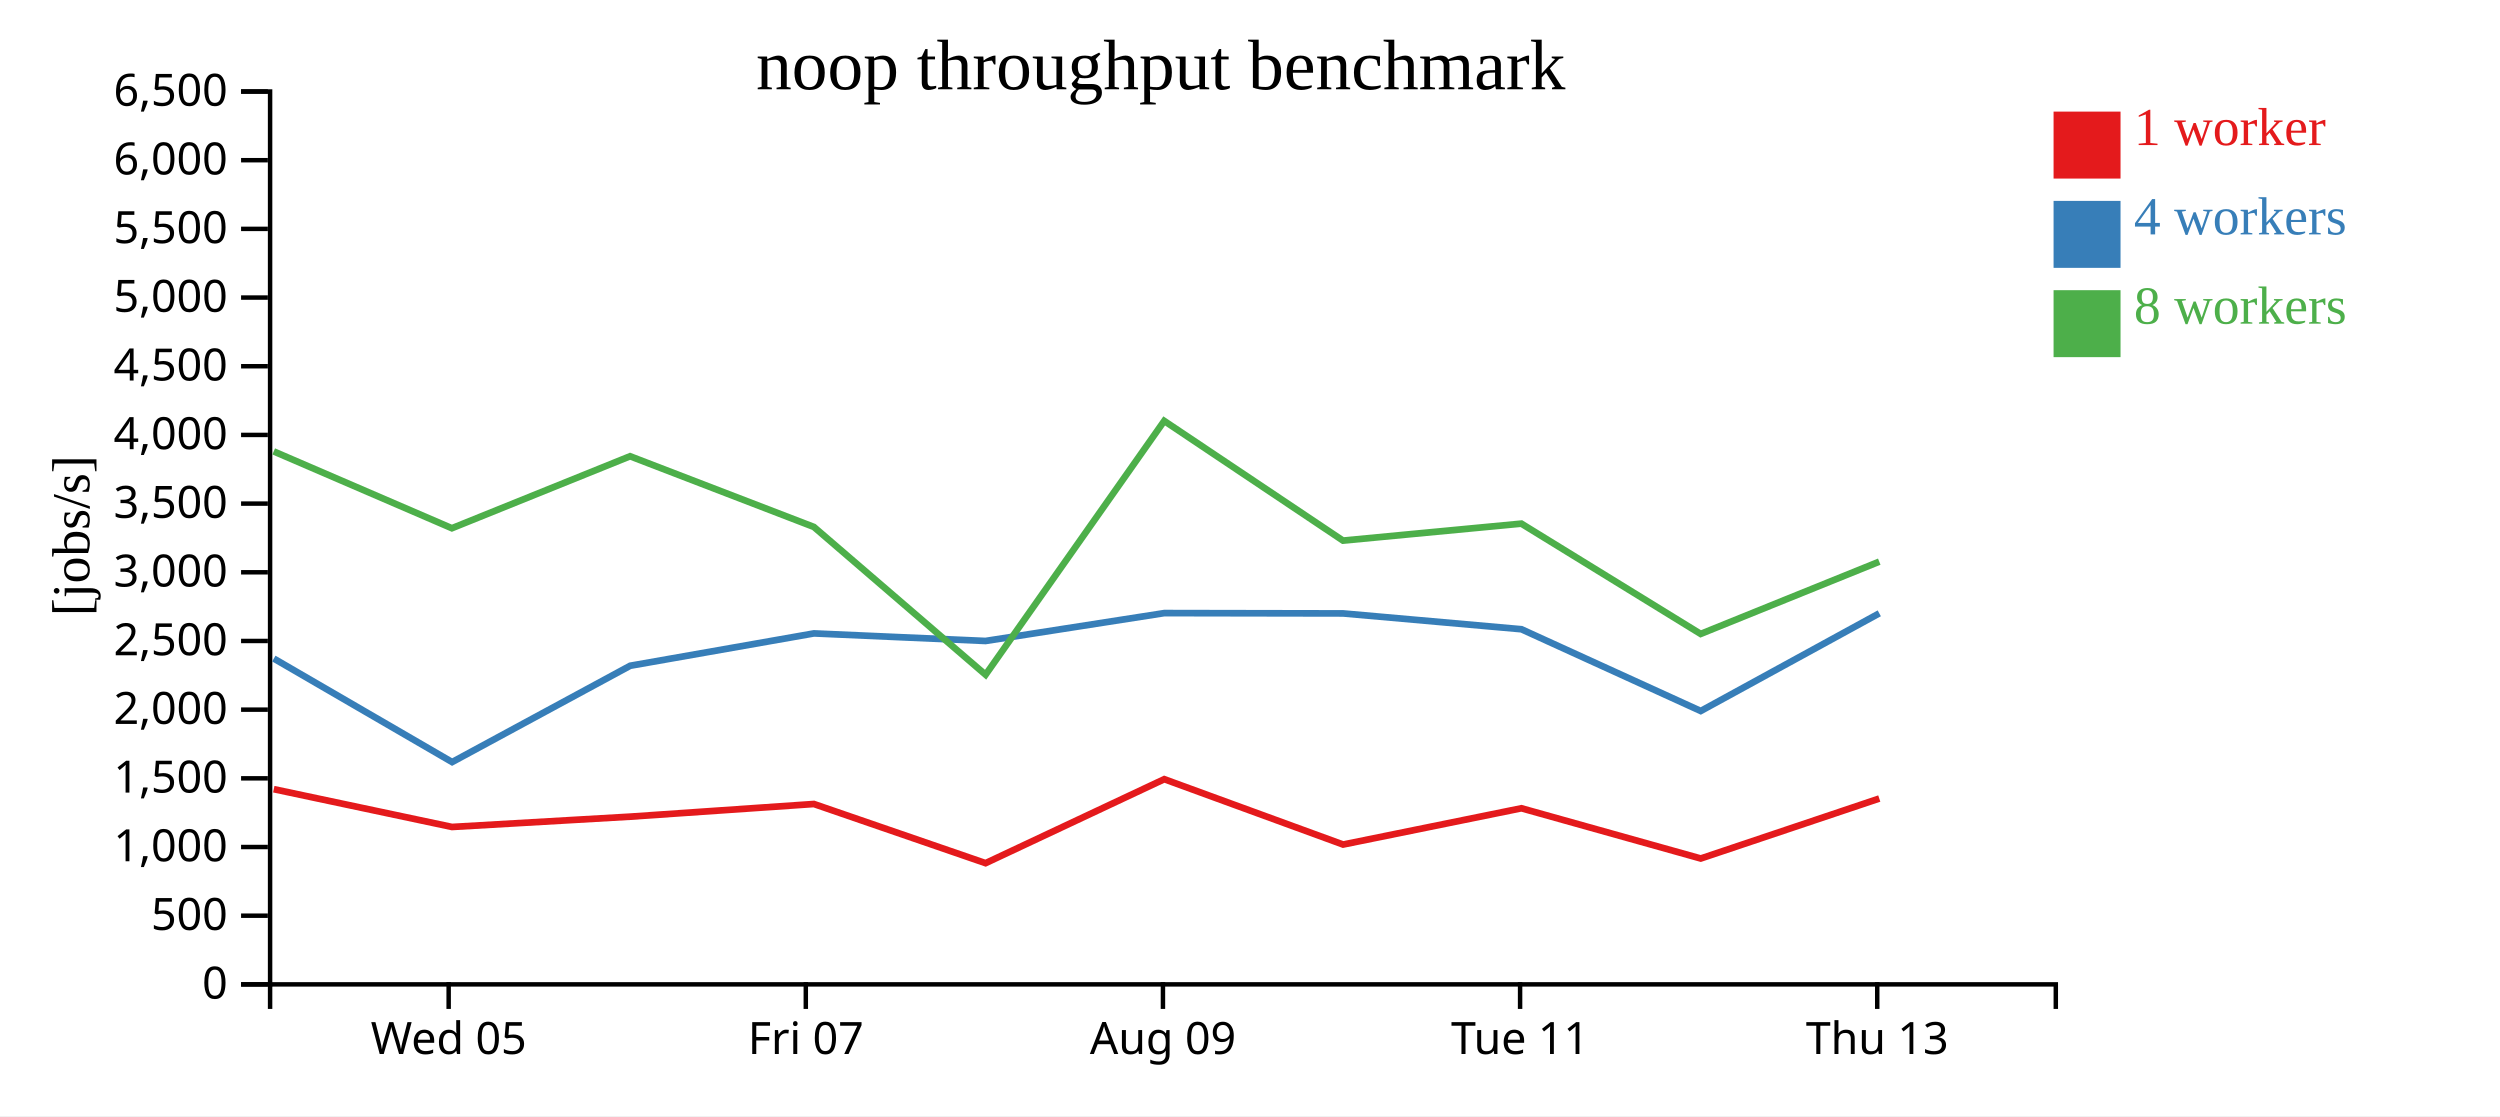
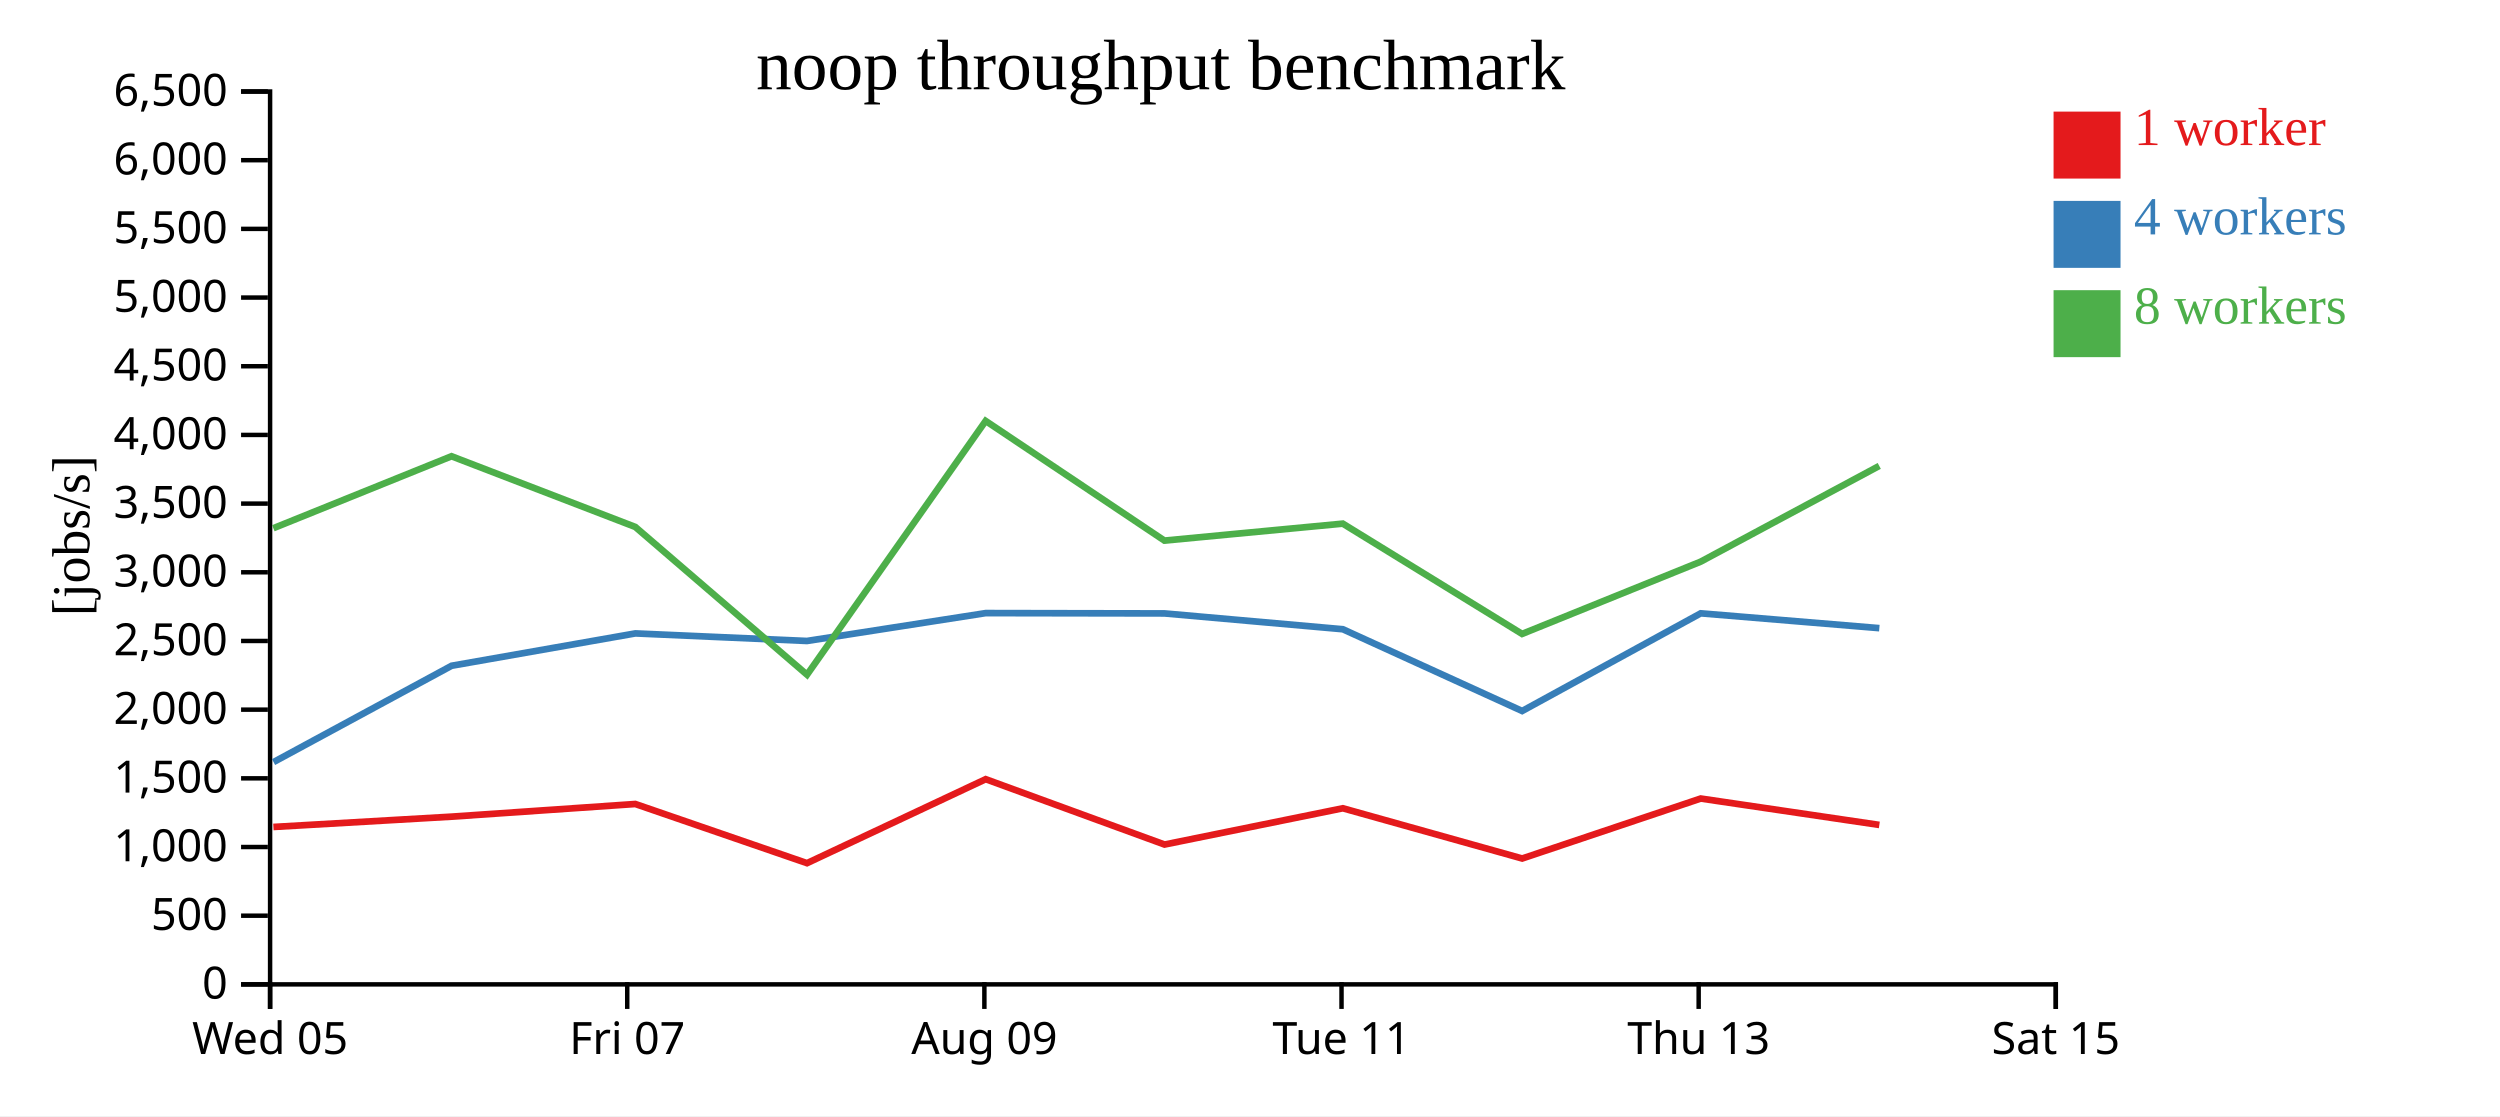
<svg xmlns="http://www.w3.org/2000/svg" width="560" height="250">
  <rect width="100%" height="100%" fill="white" />
  <g transform="translate(60,20)">
    <g transform="translate(0,200)" fill="none" font-size="10" font-family="sans-serif" text-anchor="middle">
      <path class="domain" stroke="currentColor" d="M0.5,6V0.5H400.5V6" />
-       <g class="tick" opacity="1" transform="translate(40.5,0)">
+       <g class="tick" opacity="1" transform="translate(0.5,0)">
        <line stroke="currentColor" y2="6" />
        <text fill="currentColor" y="9" dy="0.71em">Wed 05</text>
      </g>
-       <g class="tick" opacity="1" transform="translate(120.5,0)">
+       <g class="tick" opacity="1" transform="translate(80.5,0)">
        <line stroke="currentColor" y2="6" />
        <text fill="currentColor" y="9" dy="0.71em">Fri 07</text>
      </g>
-       <g class="tick" opacity="1" transform="translate(200.5,0)">
+       <g class="tick" opacity="1" transform="translate(160.5,0)">
        <line stroke="currentColor" y2="6" />
        <text fill="currentColor" y="9" dy="0.71em">Aug 09</text>
      </g>
-       <g class="tick" opacity="1" transform="translate(280.5,0)">
+       <g class="tick" opacity="1" transform="translate(240.5,0)">
        <line stroke="currentColor" y2="6" />
        <text fill="currentColor" y="9" dy="0.71em">Tue 11</text>
      </g>
-       <g class="tick" opacity="1" transform="translate(360.5,0)">
+       <g class="tick" opacity="1" transform="translate(320.5,0)">
        <line stroke="currentColor" y2="6" />
        <text fill="currentColor" y="9" dy="0.71em">Thu 13</text>
+       </g>
+       <g class="tick" opacity="1" transform="translate(400.5,0)">
+         <line stroke="currentColor" y2="6" />
+         <text fill="currentColor" y="9" dy="0.71em">Sat 15</text>
      </g>
    </g>
    <g fill="none" font-size="10" font-family="sans-serif" text-anchor="end">
      <path class="domain" stroke="currentColor" d="M-6,200.5H0.5V0.5H-6" />
      <g class="tick" opacity="1" transform="translate(0,200.5)">
        <line stroke="currentColor" x2="-6" />
        <text fill="currentColor" x="-9" dy="0.32em">0</text>
      </g>
      <g class="tick" opacity="1" transform="translate(0,185.1154)">
        <line stroke="currentColor" x2="-6" />
        <text fill="currentColor" x="-9" dy="0.32em">500</text>
      </g>
      <g class="tick" opacity="1" transform="translate(0,169.7308)">
        <line stroke="currentColor" x2="-6" />
        <text fill="currentColor" x="-9" dy="0.32em">1,000</text>
      </g>
      <g class="tick" opacity="1" transform="translate(0,154.3462)">
        <line stroke="currentColor" x2="-6" />
        <text fill="currentColor" x="-9" dy="0.32em">1,500</text>
      </g>
      <g class="tick" opacity="1" transform="translate(0,138.9615)">
        <line stroke="currentColor" x2="-6" />
        <text fill="currentColor" x="-9" dy="0.32em">2,000</text>
      </g>
      <g class="tick" opacity="1" transform="translate(0,123.5769)">
        <line stroke="currentColor" x2="-6" />
        <text fill="currentColor" x="-9" dy="0.32em">2,500</text>
      </g>
      <g class="tick" opacity="1" transform="translate(0,108.1923)">
        <line stroke="currentColor" x2="-6" />
        <text fill="currentColor" x="-9" dy="0.32em">3,000</text>
      </g>
      <g class="tick" opacity="1" transform="translate(0,92.80769)">
        <line stroke="currentColor" x2="-6" />
        <text fill="currentColor" x="-9" dy="0.32em">3,500</text>
      </g>
      <g class="tick" opacity="1" transform="translate(0,77.42308)">
        <line stroke="currentColor" x2="-6" />
        <text fill="currentColor" x="-9" dy="0.32em">4,000</text>
      </g>
      <g class="tick" opacity="1" transform="translate(0,62.03846)">
        <line stroke="currentColor" x2="-6" />
        <text fill="currentColor" x="-9" dy="0.32em">4,500</text>
      </g>
      <g class="tick" opacity="1" transform="translate(0,46.65385)">
        <line stroke="currentColor" x2="-6" />
        <text fill="currentColor" x="-9" dy="0.32em">5,000</text>
      </g>
      <g class="tick" opacity="1" transform="translate(0,31.26923)">
        <line stroke="currentColor" x2="-6" />
        <text fill="currentColor" x="-9" dy="0.32em">5,500</text>
      </g>
      <g class="tick" opacity="1" transform="translate(0,15.88462)">
        <line stroke="currentColor" x2="-6" />
        <text fill="currentColor" x="-9" dy="0.32em">6,000</text>
      </g>
      <g class="tick" opacity="1" transform="translate(0,0.5)">
        <line stroke="currentColor" x2="-6" />
        <text fill="currentColor" x="-9" dy="0.32em">6,500</text>
      </g>
    </g>
    <text text-anchor="middle" style="font-size: 12px" transform="rotate(-90)" y="-40" x="-100">[jobs/s]</text>
    <text text-anchor="middle" style="font-size: 16px" y="0" x="200">noop throughput benchmark</text>
-     <path class="line" fill="none" stroke="#e41a1c" stroke-width="1.5" d="M1.324,156.775L41.241,165.24L81.152,162.93L122.307,160.096L160.768,173.345L200.79,154.537L240.852,169.177L280.791,161.052L320.967,172.305L360.958,158.873" />
-     <path class="line" fill="none" stroke="#377eb8" stroke-width="1.5" d="M1.337,127.518L41.275,150.704L81.161,129.13L122.322,121.883L160.757,123.577L200.8,117.334L240.84,117.407L280.797,120.95L320.961,139.263L360.961,117.385" />
-     <path class="line" fill="none" stroke="#4daf4a" stroke-width="1.5" d="M1.313,81.117L41.224,98.322L81.136,82.2L122.304,98.034L160.772,131.137L200.784,74.288L240.83,101.092L280.787,97.295L320.947,121.998L360.954,105.812" />
+     <path class="line" fill="none" stroke="#e41a1c" stroke-width="1.5" d="M1.241,165.24L41.152,162.93L82.307,160.096L120.768,173.345L160.79,154.537L200.852,169.177L240.791,161.052L280.967,172.305L320.958,158.873L360.971,164.785" />
+     <path class="line" fill="none" stroke="#377eb8" stroke-width="1.5" d="M1.275,150.704L41.161,129.13L82.322,121.883L120.757,123.577L160.8,117.334L200.84,117.407L240.797,120.95L280.961,139.263L320.961,117.385L360.972,120.706" />
+     <path class="line" fill="none" stroke="#4daf4a" stroke-width="1.5" d="M1.224,98.322L41.136,82.2L82.304,98.034L120.772,131.137L160.784,74.288L200.83,101.092L240.787,97.295L280.947,121.998L320.954,105.812L360.954,84.363" />
    <rect class="dot" x="400" y="5" width="15" height="15" style="fill: #e41a1c;" />
    <rect class="dot" x="400" y="25" width="15" height="15" style="fill: #377eb8;" />
    <rect class="dot" x="400" y="45" width="15" height="15" style="fill: #4daf4a;" />
    <text class="label" x="418" y="12.5" style="fill: #e41a1c; alignment-baseline: middle;" text-anchor="left">1 worker</text>
    <text class="label" x="418" y="32.5" style="fill: #377eb8; alignment-baseline: middle;" text-anchor="left">4 workers</text>
    <text class="label" x="418" y="52.5" style="fill: #4daf4a; alignment-baseline: middle;" text-anchor="left">8 workers</text>
  </g>
</svg>
